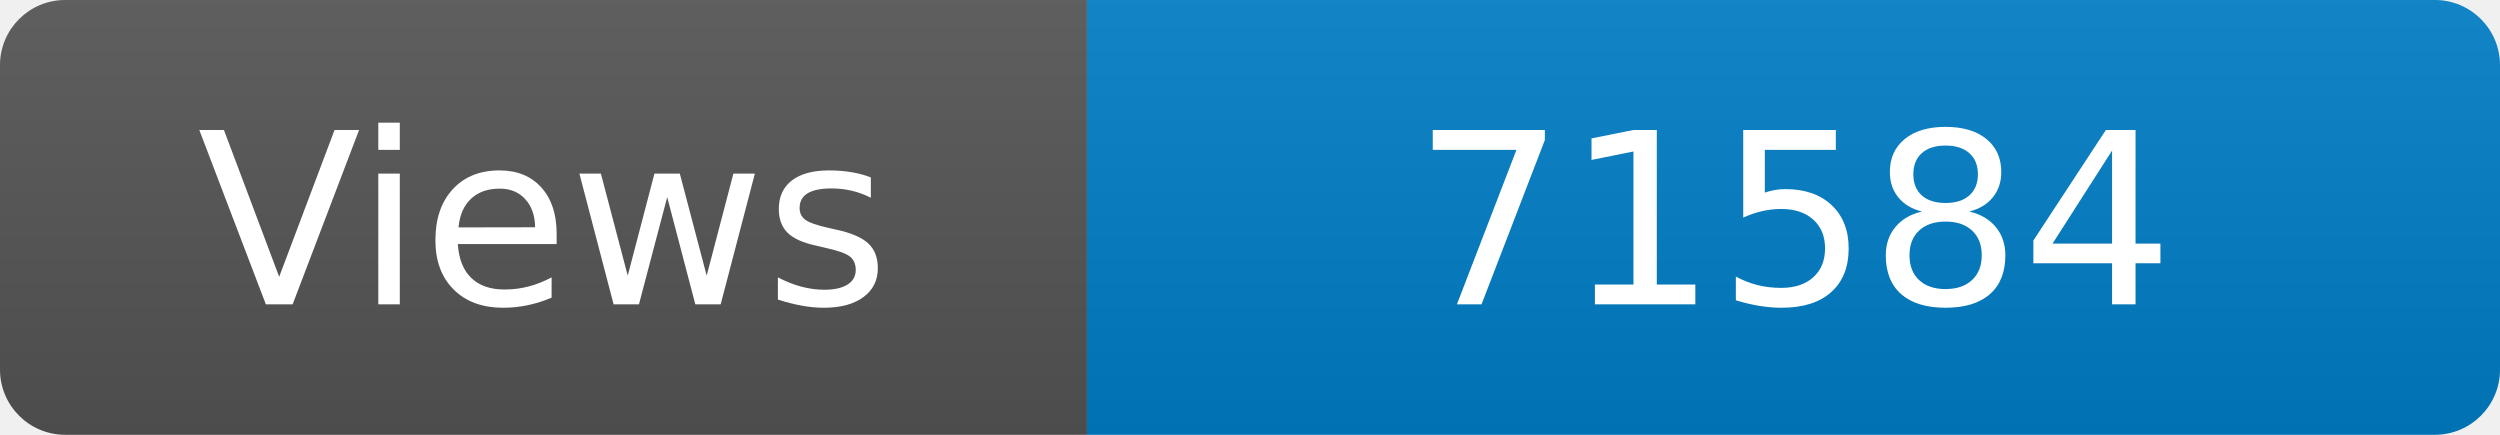
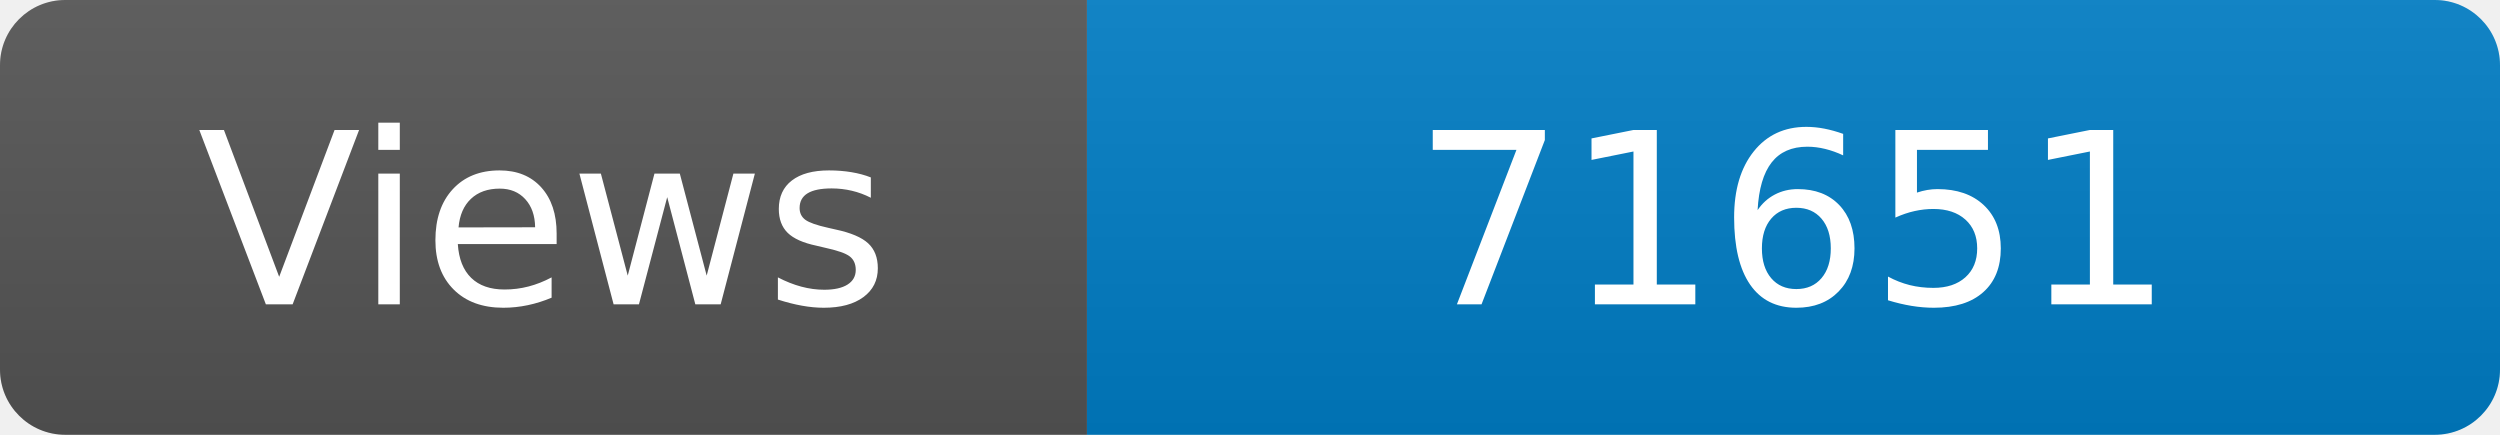
<svg xmlns="http://www.w3.org/2000/svg" width="115" height="20" role="img" aria-label="Maintained?: yes">
  <linearGradient id="s" x2="0" y2="100%">
    <stop offset="0" stop-color="#bbb" stop-opacity=".1" />
    <stop offset="1" stop-opacity=".1" />
  </linearGradient>
  <clipPath id="r">
    <rect width="115" height="20" rx="3" fill="#fff" />
  </clipPath>
  <g clip-path="url(#r)">
    <rect width="50" height="20" fill="#555" />
    <rect x="50" width="160" height="20" fill="#007ec6" />
    <rect width="115" height="20" fill="url(#s)" />
  </g>
  <g fill="#fff" text-anchor="middle" font-family="Verdana,Geneva,DejaVu Sans,sans-serif" font-size="110">
    <text x="250" y="140" transform="scale(.1)" fill="#fff">Views</text>
-     <text x="825" y="140" transform="scale(.1)" fill="#fff">71584</text>
+     <text x="825" y="140" transform="scale(.1)" fill="#fff">71651</text>
  </g>
</svg>
